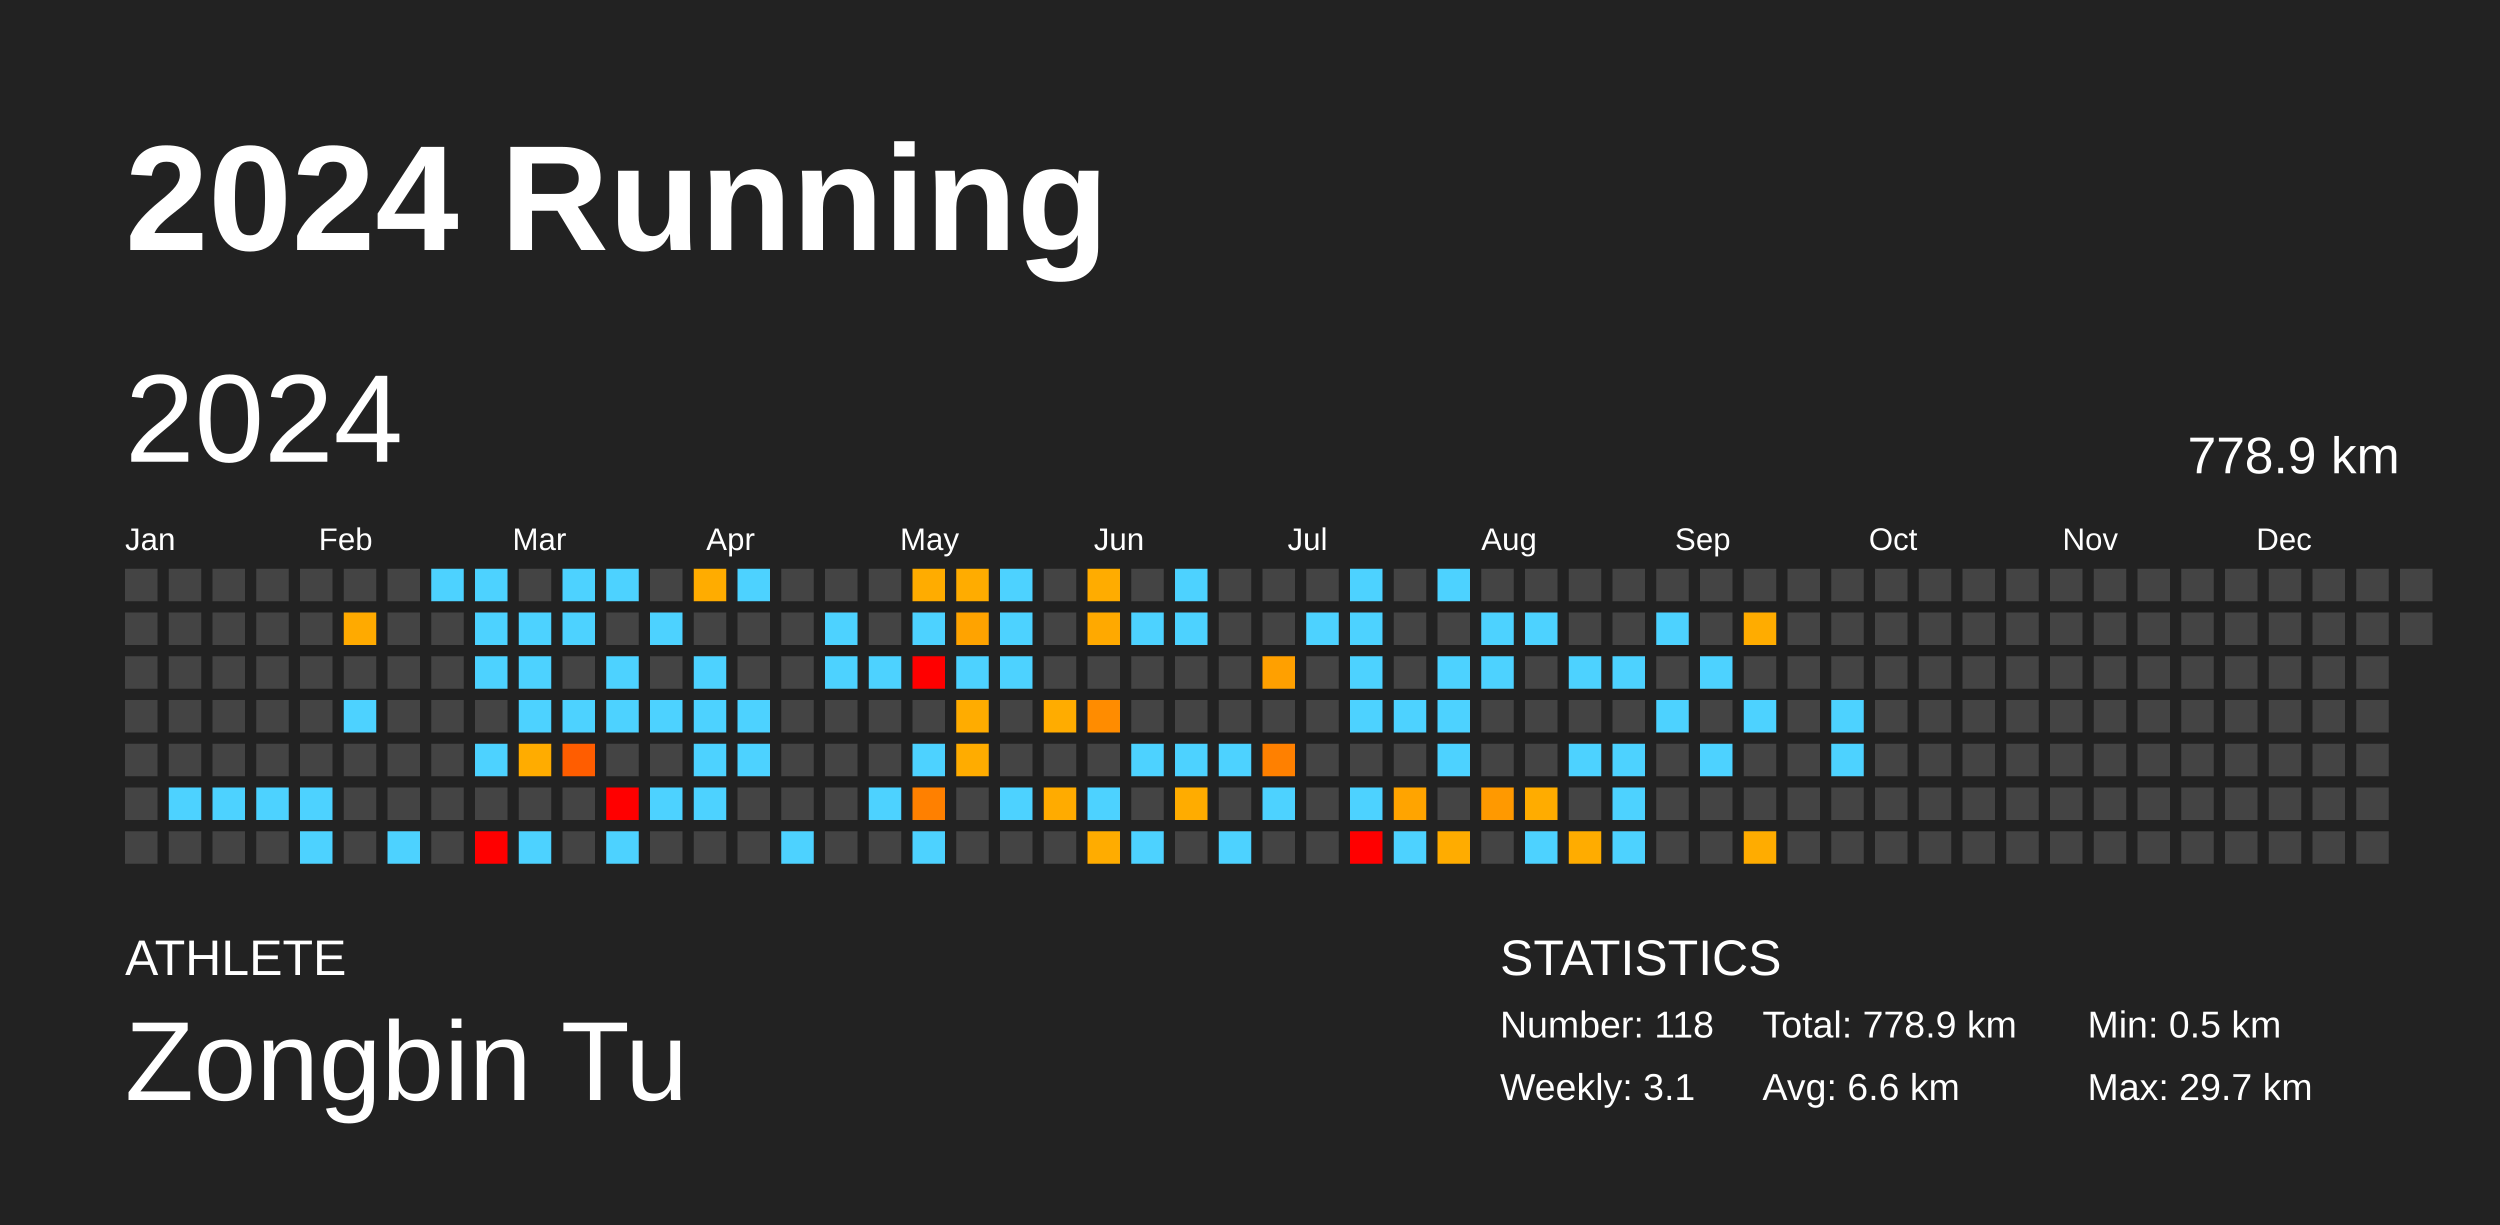
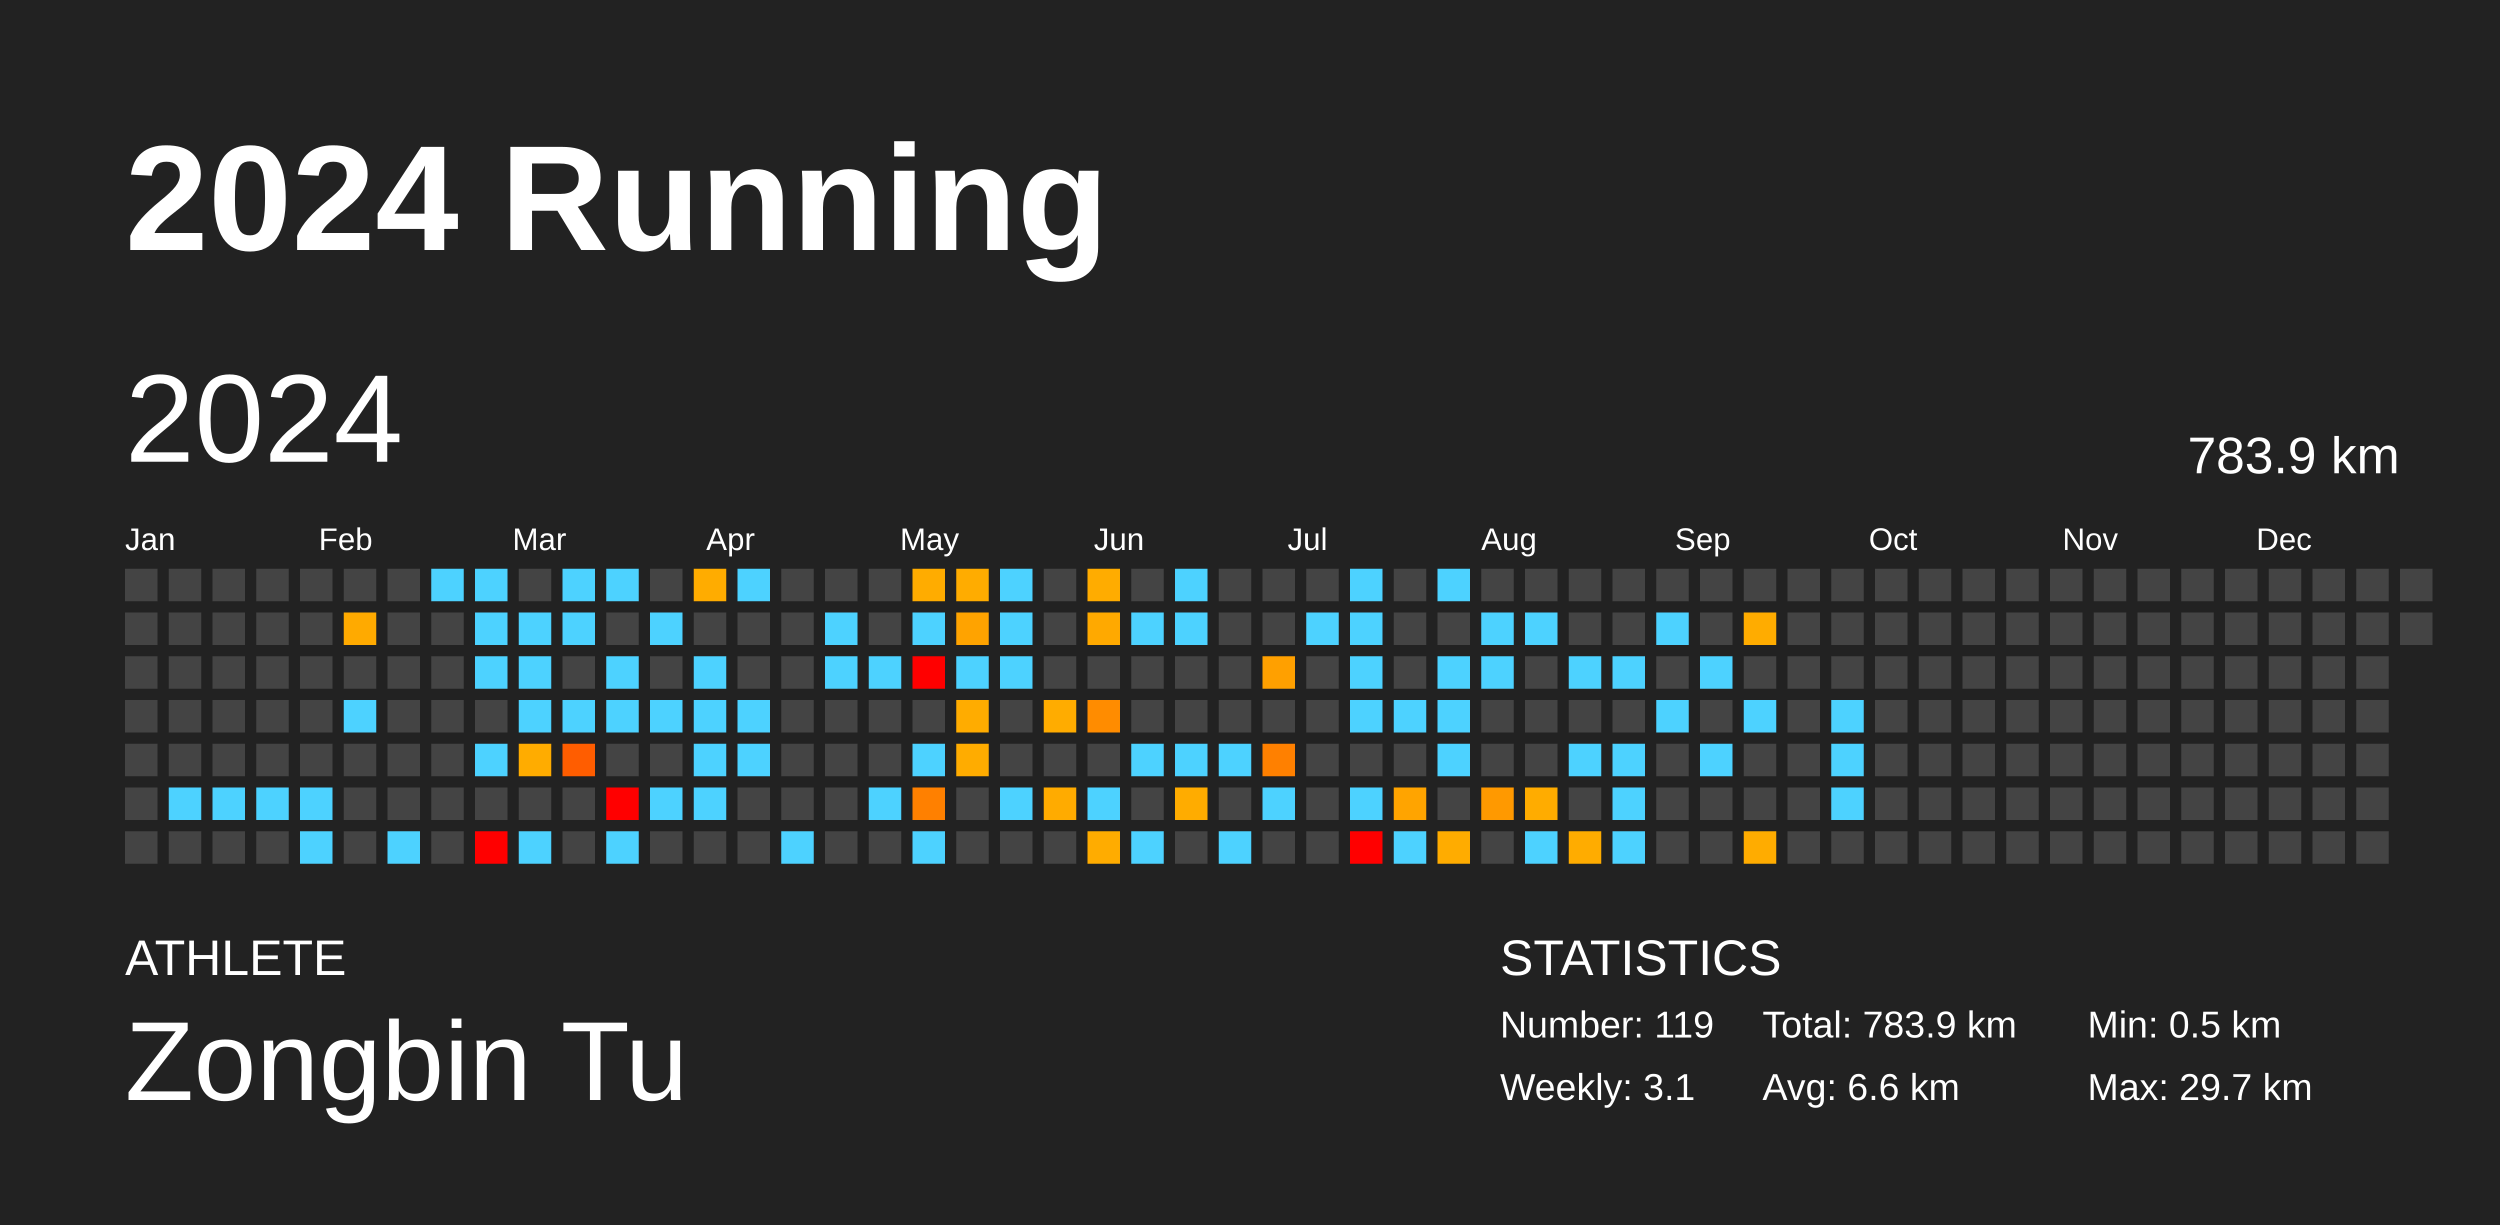
<svg xmlns="http://www.w3.org/2000/svg" baseProfile="full" height="98mm" version="1.1" viewBox="0,0,200,98" width="200mm">
  <defs />
  <rect fill="#222222" height="98" width="200" x="0" y="0" />
  <text fill="#FFFFFF" style="font-size:12px; font-family:Arial; font-weight:bold;" x="10" y="20">2024 Running</text>
  <text fill="#FFFFFF" style="font-size:4px; font-family:Arial" x="10" y="78">ATHLETE</text>
  <text fill="#FFFFFF" style="font-size:9px; font-family:Arial" x="10" y="88">Zongbin Tu</text>
  <text fill="#FFFFFF" style="font-size:4px; font-family:Arial" x="120" y="78">STATISTICS</text>
-   <text fill="#FFFFFF" style="font-size:3px; font-family:Arial" x="120" y="83">Number: 118</text>
+   <text fill="#FFFFFF" style="font-size:3px; font-family:Arial" x="120" y="83">Number: 119</text>
  <text fill="#FFFFFF" style="font-size:3px; font-family:Arial" x="120" y="88">Weekly: 3.1</text>
-   <text fill="#FFFFFF" style="font-size:3px; font-family:Arial" x="141" y="83">Total: 778.9 km</text>
+   <text fill="#FFFFFF" style="font-size:3px; font-family:Arial" x="141" y="83">Total: 783.9 km</text>
  <text fill="#FFFFFF" style="font-size:3px; font-family:Arial" x="141" y="88">Avg: 6.6 km</text>
  <text fill="#FFFFFF" style="font-size:3px; font-family:Arial" x="167" y="83">Min: 0.5 km</text>
  <text fill="#FFFFFF" style="font-size:3px; font-family:Arial" x="167" y="88">Max: 29.7 km</text>
  <text dominant-baseline="hanging" fill="#FFFFFF" style="font-size:10.0px; font-family:Arial;" x="10" y="30">2024</text>
-   <text dominant-baseline="hanging" fill="#FFFFFF" style="font-size:4.125px; font-family:Arial;" x="175" y="35">778.9 km</text>
+   <text dominant-baseline="hanging" fill="#FFFFFF" style="font-size:4.125px; font-family:Arial;" x="175" y="35">783.9 km</text>
  <text fill="#FFFFFF" style="font-size:2.5px; font-family:Arial" x="10.0" y="44">Jan</text>
  <text fill="#FFFFFF" style="font-size:2.5px; font-family:Arial" x="25.5" y="44">Feb</text>
  <text fill="#FFFFFF" style="font-size:2.5px; font-family:Arial" x="41.0" y="44">Mar</text>
  <text fill="#FFFFFF" style="font-size:2.5px; font-family:Arial" x="56.5" y="44">Apr</text>
  <text fill="#FFFFFF" style="font-size:2.5px; font-family:Arial" x="72.0" y="44">May</text>
  <text fill="#FFFFFF" style="font-size:2.5px; font-family:Arial" x="87.5" y="44">Jun</text>
  <text fill="#FFFFFF" style="font-size:2.5px; font-family:Arial" x="103.0" y="44">Jul</text>
  <text fill="#FFFFFF" style="font-size:2.5px; font-family:Arial" x="118.5" y="44">Aug</text>
  <text fill="#FFFFFF" style="font-size:2.5px; font-family:Arial" x="134.0" y="44">Sep</text>
  <text fill="#FFFFFF" style="font-size:2.5px; font-family:Arial" x="149.5" y="44">Oct</text>
  <text fill="#FFFFFF" style="font-size:2.5px; font-family:Arial" x="165.0" y="44">Nov</text>
  <text fill="#FFFFFF" style="font-size:2.5px; font-family:Arial" x="180.5" y="44">Dec</text>
  <rect fill="#444444" height="2.6" width="2.6" x="10.0" y="45.5" />
  <rect fill="#444444" height="2.6" width="2.6" x="10.0" y="49.0" />
  <rect fill="#444444" height="2.6" width="2.6" x="10.0" y="52.5" />
  <rect fill="#444444" height="2.6" width="2.6" x="10.0" y="56.0" />
  <rect fill="#444444" height="2.6" width="2.6" x="10.0" y="59.5" />
  <rect fill="#444444" height="2.6" width="2.6" x="10.0" y="63.0" />
  <rect fill="#444444" height="2.6" width="2.6" x="10.0" y="66.5" />
  <rect fill="#444444" height="2.6" width="2.6" x="13.5" y="45.5" />
  <rect fill="#444444" height="2.6" width="2.6" x="13.5" y="49.0" />
  <rect fill="#444444" height="2.6" width="2.6" x="13.5" y="52.5" />
  <rect fill="#444444" height="2.6" width="2.6" x="13.5" y="56.0" />
  <rect fill="#444444" height="2.6" width="2.6" x="13.5" y="59.5" />
  <rect fill="#4dd2ff" height="2.6" width="2.6" x="13.5" y="63.0" />
  <rect fill="#444444" height="2.6" width="2.6" x="13.5" y="66.5" />
  <rect fill="#444444" height="2.6" width="2.6" x="17.0" y="45.5" />
  <rect fill="#444444" height="2.6" width="2.6" x="17.0" y="49.0" />
  <rect fill="#444444" height="2.6" width="2.6" x="17.0" y="52.5" />
  <rect fill="#444444" height="2.6" width="2.6" x="17.0" y="56.0" />
  <rect fill="#444444" height="2.6" width="2.6" x="17.0" y="59.5" />
  <rect fill="#4dd2ff" height="2.6" width="2.6" x="17.0" y="63.0" />
  <rect fill="#444444" height="2.6" width="2.6" x="17.0" y="66.5" />
  <rect fill="#444444" height="2.6" width="2.6" x="20.5" y="45.5" />
  <rect fill="#444444" height="2.6" width="2.6" x="20.5" y="49.0" />
  <rect fill="#444444" height="2.6" width="2.6" x="20.5" y="52.5" />
  <rect fill="#444444" height="2.6" width="2.6" x="20.5" y="56.0" />
  <rect fill="#444444" height="2.6" width="2.6" x="20.5" y="59.5" />
  <rect fill="#4dd2ff" height="2.6" width="2.6" x="20.5" y="63.0" />
  <rect fill="#444444" height="2.6" width="2.6" x="20.5" y="66.5" />
  <rect fill="#444444" height="2.6" width="2.6" x="24.0" y="45.5" />
  <rect fill="#444444" height="2.6" width="2.6" x="24.0" y="49.0" />
  <rect fill="#444444" height="2.6" width="2.6" x="24.0" y="52.5" />
  <rect fill="#444444" height="2.6" width="2.6" x="24.0" y="56.0" />
  <rect fill="#444444" height="2.6" width="2.6" x="24.0" y="59.5" />
  <rect fill="#4dd2ff" height="2.6" width="2.6" x="24.0" y="63.0" />
  <rect fill="#4dd2ff" height="2.6" width="2.6" x="24.0" y="66.5" />
  <rect fill="#444444" height="2.6" width="2.6" x="27.5" y="45.5" />
  <rect fill="#ffaa00" height="2.6" width="2.6" x="27.5" y="49.0" />
  <rect fill="#444444" height="2.6" width="2.6" x="27.5" y="52.5" />
  <rect fill="#4dd2ff" height="2.6" width="2.6" x="27.5" y="56.0" />
  <rect fill="#444444" height="2.6" width="2.6" x="27.5" y="59.5" />
  <rect fill="#444444" height="2.6" width="2.6" x="27.5" y="63.0" />
  <rect fill="#444444" height="2.6" width="2.6" x="27.5" y="66.5" />
  <rect fill="#444444" height="2.6" width="2.6" x="31.0" y="45.5" />
  <rect fill="#444444" height="2.6" width="2.6" x="31.0" y="49.0" />
  <rect fill="#444444" height="2.6" width="2.6" x="31.0" y="52.5" />
  <rect fill="#444444" height="2.6" width="2.6" x="31.0" y="56.0" />
  <rect fill="#444444" height="2.6" width="2.6" x="31.0" y="59.5" />
  <rect fill="#444444" height="2.6" width="2.6" x="31.0" y="63.0" />
  <rect fill="#4dd2ff" height="2.6" width="2.6" x="31.0" y="66.5" />
  <rect fill="#4dd2ff" height="2.6" width="2.6" x="34.5" y="45.5" />
  <rect fill="#444444" height="2.6" width="2.6" x="34.5" y="49.0" />
  <rect fill="#444444" height="2.6" width="2.6" x="34.5" y="52.5" />
  <rect fill="#444444" height="2.6" width="2.6" x="34.5" y="56.0" />
  <rect fill="#444444" height="2.6" width="2.6" x="34.5" y="59.5" />
  <rect fill="#444444" height="2.6" width="2.6" x="34.5" y="63.0" />
  <rect fill="#444444" height="2.6" width="2.6" x="34.5" y="66.5" />
  <rect fill="#4dd2ff" height="2.6" width="2.6" x="38.0" y="45.5" />
  <rect fill="#4dd2ff" height="2.6" width="2.6" x="38.0" y="49.0" />
  <rect fill="#4dd2ff" height="2.6" width="2.6" x="38.0" y="52.5" />
  <rect fill="#444444" height="2.6" width="2.6" x="38.0" y="56.0" />
  <rect fill="#4dd2ff" height="2.6" width="2.6" x="38.0" y="59.5" />
  <rect fill="#444444" height="2.6" width="2.6" x="38.0" y="63.0" />
  <rect fill="red" height="2.6" width="2.6" x="38.0" y="66.5" />
  <rect fill="#444444" height="2.6" width="2.6" x="41.5" y="45.5" />
  <rect fill="#4dd2ff" height="2.6" width="2.6" x="41.5" y="49.0" />
  <rect fill="#4dd2ff" height="2.6" width="2.6" x="41.5" y="52.5" />
  <rect fill="#4dd2ff" height="2.6" width="2.6" x="41.5" y="56.0" />
  <rect fill="#ffac00" height="2.6" width="2.6" x="41.5" y="59.5" />
  <rect fill="#444444" height="2.6" width="2.6" x="41.5" y="63.0" />
  <rect fill="#4dd2ff" height="2.6" width="2.6" x="41.5" y="66.5" />
  <rect fill="#4dd2ff" height="2.6" width="2.6" x="45.0" y="45.5" />
  <rect fill="#4dd2ff" height="2.6" width="2.6" x="45.0" y="49.0" />
  <rect fill="#444444" height="2.6" width="2.6" x="45.0" y="52.5" />
  <rect fill="#4dd2ff" height="2.6" width="2.6" x="45.0" y="56.0" />
  <rect fill="#ff5d00" height="2.6" width="2.6" x="45.0" y="59.5" />
  <rect fill="#444444" height="2.6" width="2.6" x="45.0" y="63.0" />
  <rect fill="#444444" height="2.6" width="2.6" x="45.0" y="66.5" />
  <rect fill="#4dd2ff" height="2.6" width="2.6" x="48.5" y="45.5" />
  <rect fill="#444444" height="2.6" width="2.6" x="48.5" y="49.0" />
  <rect fill="#4dd2ff" height="2.6" width="2.6" x="48.5" y="52.5" />
  <rect fill="#4dd2ff" height="2.6" width="2.6" x="48.5" y="56.0" />
  <rect fill="#444444" height="2.6" width="2.6" x="48.5" y="59.5" />
  <rect fill="red" height="2.6" width="2.6" x="48.5" y="63.0" />
  <rect fill="#4dd2ff" height="2.6" width="2.6" x="48.5" y="66.5" />
  <rect fill="#444444" height="2.6" width="2.6" x="52.0" y="45.5" />
  <rect fill="#4dd2ff" height="2.6" width="2.6" x="52.0" y="49.0" />
  <rect fill="#444444" height="2.6" width="2.6" x="52.0" y="52.5" />
  <rect fill="#4dd2ff" height="2.6" width="2.6" x="52.0" y="56.0" />
  <rect fill="#444444" height="2.6" width="2.6" x="52.0" y="59.5" />
  <rect fill="#4dd2ff" height="2.6" width="2.6" x="52.0" y="63.0" />
  <rect fill="#444444" height="2.6" width="2.6" x="52.0" y="66.5" />
  <rect fill="#ffac00" height="2.6" width="2.6" x="55.5" y="45.5" />
  <rect fill="#444444" height="2.6" width="2.6" x="55.5" y="49.0" />
  <rect fill="#4dd2ff" height="2.6" width="2.6" x="55.5" y="52.5" />
  <rect fill="#4dd2ff" height="2.6" width="2.6" x="55.5" y="56.0" />
  <rect fill="#4dd2ff" height="2.6" width="2.6" x="55.5" y="59.5" />
  <rect fill="#4dd2ff" height="2.6" width="2.6" x="55.5" y="63.0" />
  <rect fill="#444444" height="2.6" width="2.6" x="55.5" y="66.5" />
  <rect fill="#4dd2ff" height="2.6" width="2.6" x="59.0" y="45.5" />
  <rect fill="#444444" height="2.6" width="2.6" x="59.0" y="49.0" />
  <rect fill="#444444" height="2.6" width="2.6" x="59.0" y="52.5" />
  <rect fill="#4dd2ff" height="2.6" width="2.6" x="59.0" y="56.0" />
  <rect fill="#4dd2ff" height="2.6" width="2.6" x="59.0" y="59.5" />
  <rect fill="#444444" height="2.6" width="2.6" x="59.0" y="63.0" />
  <rect fill="#444444" height="2.6" width="2.6" x="59.0" y="66.5" />
  <rect fill="#444444" height="2.6" width="2.6" x="62.5" y="45.5" />
  <rect fill="#444444" height="2.6" width="2.6" x="62.5" y="49.0" />
  <rect fill="#444444" height="2.6" width="2.6" x="62.5" y="52.5" />
  <rect fill="#444444" height="2.6" width="2.6" x="62.5" y="56.0" />
  <rect fill="#444444" height="2.6" width="2.6" x="62.5" y="59.5" />
  <rect fill="#444444" height="2.6" width="2.6" x="62.5" y="63.0" />
  <rect fill="#4dd2ff" height="2.6" width="2.6" x="62.5" y="66.5" />
  <rect fill="#444444" height="2.6" width="2.6" x="66.0" y="45.5" />
  <rect fill="#4dd2ff" height="2.6" width="2.6" x="66.0" y="49.0" />
  <rect fill="#4dd2ff" height="2.6" width="2.6" x="66.0" y="52.5" />
  <rect fill="#444444" height="2.6" width="2.6" x="66.0" y="56.0" />
  <rect fill="#444444" height="2.6" width="2.6" x="66.0" y="59.5" />
  <rect fill="#444444" height="2.6" width="2.6" x="66.0" y="63.0" />
  <rect fill="#444444" height="2.6" width="2.6" x="66.0" y="66.5" />
  <rect fill="#444444" height="2.6" width="2.6" x="69.5" y="45.5" />
  <rect fill="#444444" height="2.6" width="2.6" x="69.5" y="49.0" />
  <rect fill="#4dd2ff" height="2.6" width="2.6" x="69.5" y="52.5" />
  <rect fill="#444444" height="2.6" width="2.6" x="69.5" y="56.0" />
  <rect fill="#444444" height="2.6" width="2.6" x="69.5" y="59.5" />
  <rect fill="#4dd2ff" height="2.6" width="2.6" x="69.5" y="63.0" />
  <rect fill="#444444" height="2.6" width="2.6" x="69.5" y="66.5" />
  <rect fill="#ffac00" height="2.6" width="2.6" x="73.0" y="45.5" />
  <rect fill="#4dd2ff" height="2.6" width="2.6" x="73.0" y="49.0" />
  <rect fill="red" height="2.6" width="2.6" x="73.0" y="52.5" />
  <rect fill="#444444" height="2.6" width="2.6" x="73.0" y="56.0" />
  <rect fill="#4dd2ff" height="2.6" width="2.6" x="73.0" y="59.5" />
  <rect fill="#ff8000" height="2.6" width="2.6" x="73.0" y="63.0" />
  <rect fill="#4dd2ff" height="2.6" width="2.6" x="73.0" y="66.5" />
  <rect fill="#ffac00" height="2.6" width="2.6" x="76.5" y="45.5" />
  <rect fill="#ffa300" height="2.6" width="2.6" x="76.5" y="49.0" />
  <rect fill="#4dd2ff" height="2.6" width="2.6" x="76.5" y="52.5" />
  <rect fill="#ffac00" height="2.6" width="2.6" x="76.5" y="56.0" />
  <rect fill="#ffac00" height="2.6" width="2.6" x="76.5" y="59.5" />
  <rect fill="#444444" height="2.6" width="2.6" x="76.5" y="63.0" />
  <rect fill="#444444" height="2.6" width="2.6" x="76.5" y="66.5" />
  <rect fill="#4dd2ff" height="2.6" width="2.6" x="80.0" y="45.5" />
  <rect fill="#4dd2ff" height="2.6" width="2.6" x="80.0" y="49.0" />
  <rect fill="#4dd2ff" height="2.6" width="2.6" x="80.0" y="52.5" />
  <rect fill="#444444" height="2.6" width="2.6" x="80.0" y="56.0" />
  <rect fill="#444444" height="2.6" width="2.6" x="80.0" y="59.5" />
  <rect fill="#4dd2ff" height="2.6" width="2.6" x="80.0" y="63.0" />
  <rect fill="#444444" height="2.6" width="2.6" x="80.0" y="66.5" />
  <rect fill="#444444" height="2.6" width="2.6" x="83.5" y="45.5" />
  <rect fill="#444444" height="2.6" width="2.6" x="83.5" y="49.0" />
  <rect fill="#444444" height="2.6" width="2.6" x="83.5" y="52.5" />
  <rect fill="#ffac00" height="2.6" width="2.6" x="83.5" y="56.0" />
  <rect fill="#444444" height="2.6" width="2.6" x="83.5" y="59.5" />
  <rect fill="#ffab00" height="2.6" width="2.6" x="83.5" y="63.0" />
  <rect fill="#444444" height="2.6" width="2.6" x="83.5" y="66.5" />
  <rect fill="#ffac00" height="2.6" width="2.6" x="87.0" y="45.5" />
  <rect fill="#ffa900" height="2.6" width="2.6" x="87.0" y="49.0" />
  <rect fill="#444444" height="2.6" width="2.6" x="87.0" y="52.5" />
  <rect fill="#ff8c00" height="2.6" width="2.6" x="87.0" y="56.0" />
  <rect fill="#444444" height="2.6" width="2.6" x="87.0" y="59.5" />
  <rect fill="#4dd2ff" height="2.6" width="2.6" x="87.0" y="63.0" />
  <rect fill="#ffac00" height="2.6" width="2.6" x="87.0" y="66.5" />
  <rect fill="#444444" height="2.6" width="2.6" x="90.5" y="45.5" />
  <rect fill="#4dd2ff" height="2.6" width="2.6" x="90.5" y="49.0" />
  <rect fill="#444444" height="2.6" width="2.6" x="90.5" y="52.5" />
  <rect fill="#444444" height="2.6" width="2.6" x="90.5" y="56.0" />
  <rect fill="#4dd2ff" height="2.6" width="2.6" x="90.5" y="59.5" />
  <rect fill="#444444" height="2.6" width="2.6" x="90.5" y="63.0" />
  <rect fill="#4dd2ff" height="2.6" width="2.6" x="90.5" y="66.5" />
  <rect fill="#4dd2ff" height="2.6" width="2.6" x="94.0" y="45.5" />
  <rect fill="#4dd2ff" height="2.6" width="2.6" x="94.0" y="49.0" />
  <rect fill="#444444" height="2.6" width="2.6" x="94.0" y="52.5" />
  <rect fill="#444444" height="2.6" width="2.6" x="94.0" y="56.0" />
  <rect fill="#4dd2ff" height="2.6" width="2.6" x="94.0" y="59.5" />
  <rect fill="#ffac00" height="2.6" width="2.6" x="94.0" y="63.0" />
  <rect fill="#444444" height="2.6" width="2.6" x="94.0" y="66.5" />
  <rect fill="#444444" height="2.6" width="2.6" x="97.5" y="45.5" />
  <rect fill="#444444" height="2.6" width="2.6" x="97.5" y="49.0" />
  <rect fill="#444444" height="2.6" width="2.6" x="97.5" y="52.5" />
  <rect fill="#444444" height="2.6" width="2.6" x="97.5" y="56.0" />
  <rect fill="#4dd2ff" height="2.6" width="2.6" x="97.5" y="59.5" />
  <rect fill="#444444" height="2.6" width="2.6" x="97.5" y="63.0" />
  <rect fill="#4dd2ff" height="2.6" width="2.6" x="97.5" y="66.5" />
  <rect fill="#444444" height="2.6" width="2.6" x="101.0" y="45.5" />
  <rect fill="#444444" height="2.6" width="2.6" x="101.0" y="49.0" />
  <rect fill="#ffa000" height="2.6" width="2.6" x="101.0" y="52.5" />
  <rect fill="#444444" height="2.6" width="2.6" x="101.0" y="56.0" />
  <rect fill="#ff8000" height="2.6" width="2.6" x="101.0" y="59.5" />
  <rect fill="#4dd2ff" height="2.6" width="2.6" x="101.0" y="63.0" />
  <rect fill="#444444" height="2.6" width="2.6" x="101.0" y="66.5" />
  <rect fill="#444444" height="2.6" width="2.6" x="104.5" y="45.5" />
  <rect fill="#4dd2ff" height="2.6" width="2.6" x="104.5" y="49.0" />
  <rect fill="#444444" height="2.6" width="2.6" x="104.5" y="52.5" />
  <rect fill="#444444" height="2.6" width="2.6" x="104.5" y="56.0" />
  <rect fill="#444444" height="2.6" width="2.6" x="104.5" y="59.5" />
  <rect fill="#444444" height="2.6" width="2.6" x="104.5" y="63.0" />
  <rect fill="#444444" height="2.6" width="2.6" x="104.5" y="66.5" />
  <rect fill="#4dd2ff" height="2.6" width="2.6" x="108.0" y="45.5" />
  <rect fill="#4dd2ff" height="2.6" width="2.6" x="108.0" y="49.0" />
  <rect fill="#4dd2ff" height="2.6" width="2.6" x="108.0" y="52.5" />
  <rect fill="#4dd2ff" height="2.6" width="2.6" x="108.0" y="56.0" />
  <rect fill="#444444" height="2.6" width="2.6" x="108.0" y="59.5" />
  <rect fill="#4dd2ff" height="2.6" width="2.6" x="108.0" y="63.0" />
  <rect fill="red" height="2.6" width="2.6" x="108.0" y="66.5" />
  <rect fill="#444444" height="2.6" width="2.6" x="111.5" y="45.5" />
  <rect fill="#444444" height="2.6" width="2.6" x="111.5" y="49.0" />
  <rect fill="#444444" height="2.6" width="2.6" x="111.5" y="52.5" />
  <rect fill="#4dd2ff" height="2.6" width="2.6" x="111.5" y="56.0" />
  <rect fill="#444444" height="2.6" width="2.6" x="111.5" y="59.5" />
  <rect fill="#ffa400" height="2.6" width="2.6" x="111.5" y="63.0" />
  <rect fill="#4dd2ff" height="2.6" width="2.6" x="111.5" y="66.5" />
  <rect fill="#4dd2ff" height="2.6" width="2.6" x="115.0" y="45.5" />
  <rect fill="#444444" height="2.6" width="2.6" x="115.0" y="49.0" />
  <rect fill="#4dd2ff" height="2.6" width="2.6" x="115.0" y="52.5" />
  <rect fill="#4dd2ff" height="2.6" width="2.6" x="115.0" y="56.0" />
  <rect fill="#4dd2ff" height="2.6" width="2.6" x="115.0" y="59.5" />
  <rect fill="#444444" height="2.6" width="2.6" x="115.0" y="63.0" />
  <rect fill="#ffac00" height="2.6" width="2.6" x="115.0" y="66.5" />
  <rect fill="#444444" height="2.6" width="2.6" x="118.5" y="45.5" />
  <rect fill="#4dd2ff" height="2.6" width="2.6" x="118.5" y="49.0" />
  <rect fill="#4dd2ff" height="2.6" width="2.6" x="118.5" y="52.5" />
  <rect fill="#444444" height="2.6" width="2.6" x="118.5" y="56.0" />
  <rect fill="#444444" height="2.6" width="2.6" x="118.5" y="59.5" />
  <rect fill="#ff9900" height="2.6" width="2.6" x="118.5" y="63.0" />
  <rect fill="#444444" height="2.6" width="2.6" x="118.5" y="66.5" />
  <rect fill="#444444" height="2.6" width="2.6" x="122.0" y="45.5" />
  <rect fill="#4dd2ff" height="2.6" width="2.6" x="122.0" y="49.0" />
  <rect fill="#444444" height="2.6" width="2.6" x="122.0" y="52.5" />
  <rect fill="#444444" height="2.6" width="2.6" x="122.0" y="56.0" />
  <rect fill="#444444" height="2.6" width="2.6" x="122.0" y="59.5" />
  <rect fill="#ffac00" height="2.6" width="2.6" x="122.0" y="63.0" />
  <rect fill="#4dd2ff" height="2.6" width="2.6" x="122.0" y="66.5" />
  <rect fill="#444444" height="2.6" width="2.6" x="125.5" y="45.5" />
  <rect fill="#444444" height="2.6" width="2.6" x="125.5" y="49.0" />
  <rect fill="#4dd2ff" height="2.6" width="2.6" x="125.5" y="52.5" />
  <rect fill="#444444" height="2.6" width="2.6" x="125.5" y="56.0" />
  <rect fill="#4dd2ff" height="2.6" width="2.6" x="125.5" y="59.5" />
  <rect fill="#444444" height="2.6" width="2.6" x="125.5" y="63.0" />
  <rect fill="#ffac00" height="2.6" width="2.6" x="125.5" y="66.5" />
  <rect fill="#444444" height="2.6" width="2.6" x="129.0" y="45.5" />
  <rect fill="#444444" height="2.6" width="2.6" x="129.0" y="49.0" />
  <rect fill="#4dd2ff" height="2.6" width="2.6" x="129.0" y="52.5" />
  <rect fill="#444444" height="2.6" width="2.6" x="129.0" y="56.0" />
  <rect fill="#4dd2ff" height="2.6" width="2.6" x="129.0" y="59.5" />
  <rect fill="#4dd2ff" height="2.6" width="2.6" x="129.0" y="63.0" />
  <rect fill="#4dd2ff" height="2.6" width="2.6" x="129.0" y="66.5" />
  <rect fill="#444444" height="2.6" width="2.6" x="132.5" y="45.5" />
  <rect fill="#4dd2ff" height="2.6" width="2.6" x="132.5" y="49.0" />
  <rect fill="#444444" height="2.6" width="2.6" x="132.5" y="52.5" />
  <rect fill="#4dd2ff" height="2.6" width="2.6" x="132.5" y="56.0" />
  <rect fill="#444444" height="2.6" width="2.6" x="132.5" y="59.5" />
  <rect fill="#444444" height="2.6" width="2.6" x="132.5" y="63.0" />
  <rect fill="#444444" height="2.6" width="2.6" x="132.5" y="66.5" />
  <rect fill="#444444" height="2.6" width="2.6" x="136.0" y="45.5" />
  <rect fill="#444444" height="2.6" width="2.6" x="136.0" y="49.0" />
  <rect fill="#4dd2ff" height="2.6" width="2.6" x="136.0" y="52.5" />
  <rect fill="#444444" height="2.6" width="2.6" x="136.0" y="56.0" />
  <rect fill="#4dd2ff" height="2.6" width="2.6" x="136.0" y="59.5" />
  <rect fill="#444444" height="2.6" width="2.6" x="136.0" y="63.0" />
  <rect fill="#444444" height="2.6" width="2.6" x="136.0" y="66.5" />
  <rect fill="#444444" height="2.6" width="2.6" x="139.5" y="45.5" />
  <rect fill="#ffac00" height="2.6" width="2.6" x="139.5" y="49.0" />
  <rect fill="#444444" height="2.6" width="2.6" x="139.5" y="52.5" />
  <rect fill="#4dd2ff" height="2.6" width="2.6" x="139.5" y="56.0" />
  <rect fill="#444444" height="2.6" width="2.6" x="139.5" y="59.5" />
  <rect fill="#444444" height="2.6" width="2.6" x="139.5" y="63.0" />
  <rect fill="#ffac00" height="2.6" width="2.6" x="139.5" y="66.5" />
  <rect fill="#444444" height="2.6" width="2.6" x="143.0" y="45.5" />
  <rect fill="#444444" height="2.6" width="2.6" x="143.0" y="49.0" />
  <rect fill="#444444" height="2.6" width="2.6" x="143.0" y="52.5" />
  <rect fill="#444444" height="2.6" width="2.6" x="143.0" y="56.0" />
  <rect fill="#444444" height="2.6" width="2.6" x="143.0" y="59.5" />
  <rect fill="#444444" height="2.6" width="2.6" x="143.0" y="63.0" />
  <rect fill="#444444" height="2.6" width="2.6" x="143.0" y="66.5" />
  <rect fill="#444444" height="2.6" width="2.6" x="146.5" y="45.5" />
  <rect fill="#444444" height="2.6" width="2.6" x="146.5" y="49.0" />
  <rect fill="#444444" height="2.6" width="2.6" x="146.5" y="52.5" />
  <rect fill="#4dd2ff" height="2.6" width="2.6" x="146.5" y="56.0" />
  <rect fill="#4dd2ff" height="2.6" width="2.6" x="146.5" y="59.5" />
-   <rect fill="#444444" height="2.6" width="2.6" x="146.5" y="63.0" />
+   <rect fill="#4dd2ff" height="2.6" width="2.6" x="146.5" y="63.0" />
  <rect fill="#444444" height="2.6" width="2.6" x="146.5" y="66.5" />
  <rect fill="#444444" height="2.6" width="2.6" x="150.0" y="45.5" />
  <rect fill="#444444" height="2.6" width="2.6" x="150.0" y="49.0" />
  <rect fill="#444444" height="2.6" width="2.6" x="150.0" y="52.5" />
  <rect fill="#444444" height="2.6" width="2.6" x="150.0" y="56.0" />
  <rect fill="#444444" height="2.6" width="2.6" x="150.0" y="59.5" />
  <rect fill="#444444" height="2.6" width="2.6" x="150.0" y="63.0" />
  <rect fill="#444444" height="2.6" width="2.6" x="150.0" y="66.5" />
  <rect fill="#444444" height="2.6" width="2.6" x="153.5" y="45.5" />
  <rect fill="#444444" height="2.6" width="2.6" x="153.5" y="49.0" />
  <rect fill="#444444" height="2.6" width="2.6" x="153.5" y="52.5" />
  <rect fill="#444444" height="2.6" width="2.6" x="153.5" y="56.0" />
  <rect fill="#444444" height="2.6" width="2.6" x="153.5" y="59.5" />
  <rect fill="#444444" height="2.6" width="2.6" x="153.5" y="63.0" />
  <rect fill="#444444" height="2.6" width="2.6" x="153.5" y="66.5" />
  <rect fill="#444444" height="2.6" width="2.6" x="157.0" y="45.5" />
  <rect fill="#444444" height="2.6" width="2.6" x="157.0" y="49.0" />
  <rect fill="#444444" height="2.6" width="2.6" x="157.0" y="52.5" />
  <rect fill="#444444" height="2.6" width="2.6" x="157.0" y="56.0" />
  <rect fill="#444444" height="2.6" width="2.6" x="157.0" y="59.5" />
  <rect fill="#444444" height="2.6" width="2.6" x="157.0" y="63.0" />
  <rect fill="#444444" height="2.6" width="2.6" x="157.0" y="66.5" />
  <rect fill="#444444" height="2.6" width="2.6" x="160.5" y="45.5" />
  <rect fill="#444444" height="2.6" width="2.6" x="160.5" y="49.0" />
  <rect fill="#444444" height="2.6" width="2.6" x="160.5" y="52.5" />
  <rect fill="#444444" height="2.6" width="2.6" x="160.5" y="56.0" />
  <rect fill="#444444" height="2.6" width="2.6" x="160.5" y="59.5" />
  <rect fill="#444444" height="2.6" width="2.6" x="160.5" y="63.0" />
  <rect fill="#444444" height="2.6" width="2.6" x="160.5" y="66.5" />
  <rect fill="#444444" height="2.6" width="2.6" x="164.0" y="45.5" />
  <rect fill="#444444" height="2.6" width="2.6" x="164.0" y="49.0" />
  <rect fill="#444444" height="2.6" width="2.6" x="164.0" y="52.5" />
  <rect fill="#444444" height="2.6" width="2.6" x="164.0" y="56.0" />
  <rect fill="#444444" height="2.6" width="2.6" x="164.0" y="59.5" />
  <rect fill="#444444" height="2.6" width="2.6" x="164.0" y="63.0" />
  <rect fill="#444444" height="2.6" width="2.6" x="164.0" y="66.5" />
  <rect fill="#444444" height="2.6" width="2.6" x="167.5" y="45.5" />
  <rect fill="#444444" height="2.6" width="2.6" x="167.5" y="49.0" />
  <rect fill="#444444" height="2.6" width="2.6" x="167.5" y="52.5" />
  <rect fill="#444444" height="2.6" width="2.6" x="167.5" y="56.0" />
  <rect fill="#444444" height="2.6" width="2.6" x="167.5" y="59.5" />
  <rect fill="#444444" height="2.6" width="2.6" x="167.5" y="63.0" />
  <rect fill="#444444" height="2.6" width="2.6" x="167.5" y="66.5" />
  <rect fill="#444444" height="2.6" width="2.6" x="171.0" y="45.5" />
  <rect fill="#444444" height="2.6" width="2.6" x="171.0" y="49.0" />
  <rect fill="#444444" height="2.6" width="2.6" x="171.0" y="52.5" />
  <rect fill="#444444" height="2.6" width="2.6" x="171.0" y="56.0" />
  <rect fill="#444444" height="2.6" width="2.6" x="171.0" y="59.5" />
  <rect fill="#444444" height="2.6" width="2.6" x="171.0" y="63.0" />
  <rect fill="#444444" height="2.6" width="2.6" x="171.0" y="66.5" />
  <rect fill="#444444" height="2.6" width="2.6" x="174.5" y="45.5" />
  <rect fill="#444444" height="2.6" width="2.6" x="174.5" y="49.0" />
  <rect fill="#444444" height="2.6" width="2.6" x="174.5" y="52.5" />
  <rect fill="#444444" height="2.6" width="2.6" x="174.5" y="56.0" />
  <rect fill="#444444" height="2.6" width="2.6" x="174.5" y="59.5" />
  <rect fill="#444444" height="2.6" width="2.6" x="174.5" y="63.0" />
  <rect fill="#444444" height="2.6" width="2.6" x="174.5" y="66.5" />
  <rect fill="#444444" height="2.6" width="2.6" x="178.0" y="45.5" />
  <rect fill="#444444" height="2.6" width="2.6" x="178.0" y="49.0" />
  <rect fill="#444444" height="2.6" width="2.6" x="178.0" y="52.5" />
  <rect fill="#444444" height="2.6" width="2.6" x="178.0" y="56.0" />
  <rect fill="#444444" height="2.6" width="2.6" x="178.0" y="59.5" />
  <rect fill="#444444" height="2.6" width="2.6" x="178.0" y="63.0" />
  <rect fill="#444444" height="2.6" width="2.6" x="178.0" y="66.5" />
  <rect fill="#444444" height="2.6" width="2.6" x="181.5" y="45.5" />
  <rect fill="#444444" height="2.6" width="2.6" x="181.5" y="49.0" />
  <rect fill="#444444" height="2.6" width="2.6" x="181.5" y="52.5" />
  <rect fill="#444444" height="2.6" width="2.6" x="181.5" y="56.0" />
  <rect fill="#444444" height="2.6" width="2.6" x="181.5" y="59.5" />
  <rect fill="#444444" height="2.6" width="2.6" x="181.5" y="63.0" />
  <rect fill="#444444" height="2.6" width="2.6" x="181.5" y="66.5" />
  <rect fill="#444444" height="2.6" width="2.6" x="185.0" y="45.5" />
  <rect fill="#444444" height="2.6" width="2.6" x="185.0" y="49.0" />
  <rect fill="#444444" height="2.6" width="2.6" x="185.0" y="52.5" />
  <rect fill="#444444" height="2.6" width="2.6" x="185.0" y="56.0" />
  <rect fill="#444444" height="2.6" width="2.6" x="185.0" y="59.5" />
  <rect fill="#444444" height="2.6" width="2.6" x="185.0" y="63.0" />
  <rect fill="#444444" height="2.6" width="2.6" x="185.0" y="66.5" />
  <rect fill="#444444" height="2.6" width="2.6" x="188.5" y="45.5" />
  <rect fill="#444444" height="2.6" width="2.6" x="188.5" y="49.0" />
  <rect fill="#444444" height="2.6" width="2.6" x="188.5" y="52.5" />
  <rect fill="#444444" height="2.6" width="2.6" x="188.5" y="56.0" />
  <rect fill="#444444" height="2.6" width="2.6" x="188.5" y="59.5" />
  <rect fill="#444444" height="2.6" width="2.6" x="188.5" y="63.0" />
  <rect fill="#444444" height="2.6" width="2.6" x="188.5" y="66.5" />
  <rect fill="#444444" height="2.6" width="2.6" x="192.0" y="45.5" />
  <rect fill="#444444" height="2.6" width="2.6" x="192.0" y="49.0" />
</svg>
